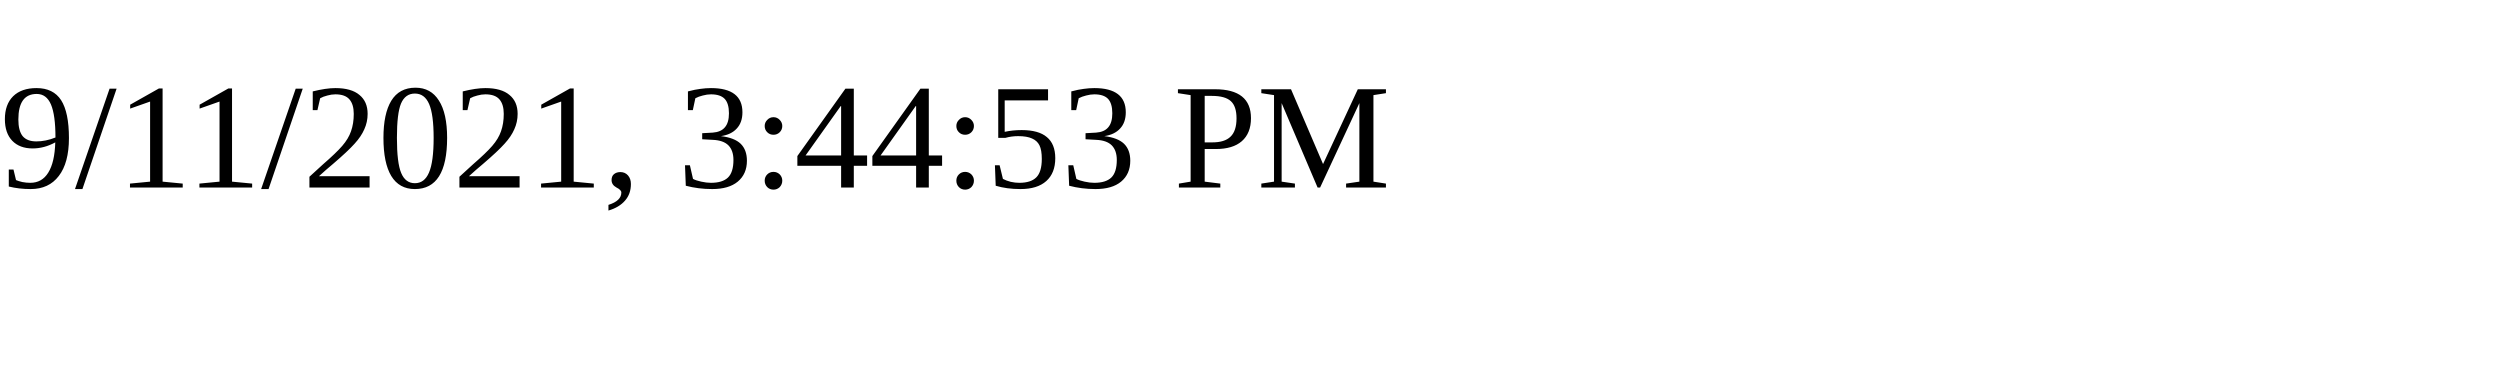
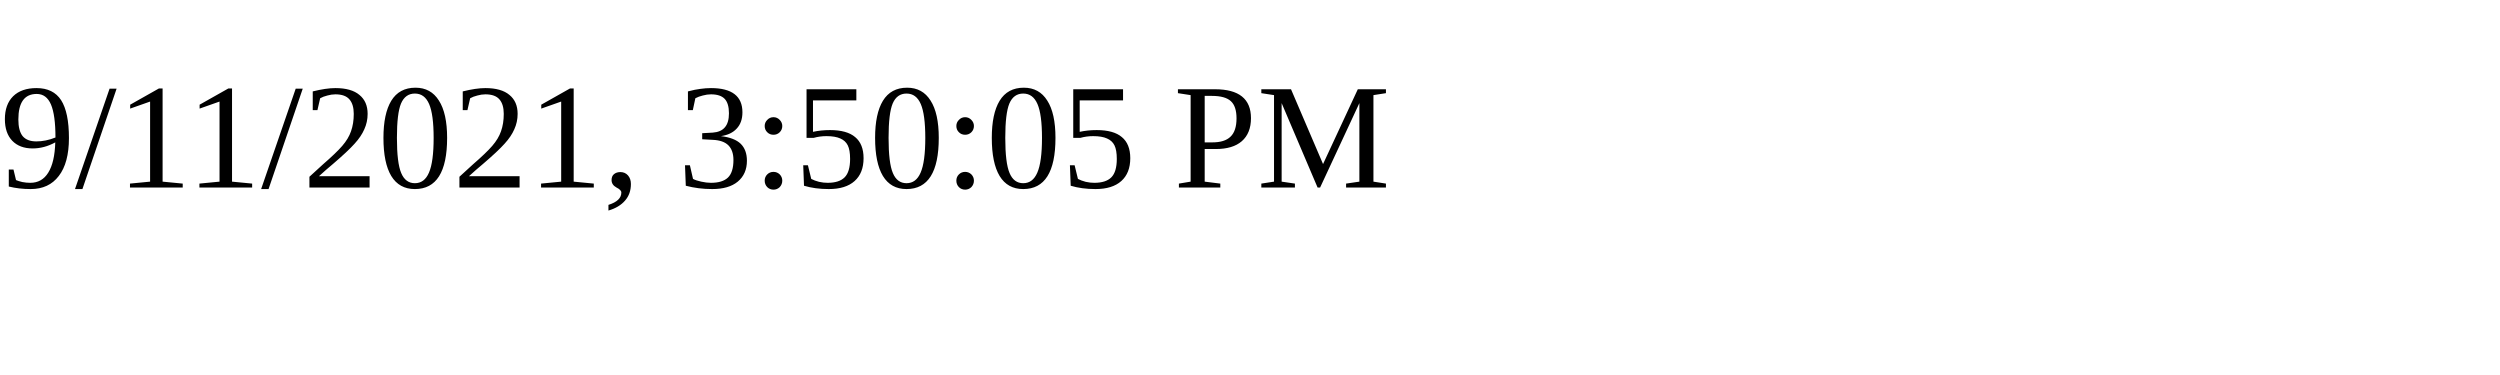
<svg xmlns="http://www.w3.org/2000/svg" height="30" width="200">
-   <text x="0" y="15">9/11/2021, 3:44:53 PM</text>
+   <text x="0" y="15">9/11/2021, 3:50:05 PM</text>
</svg>
